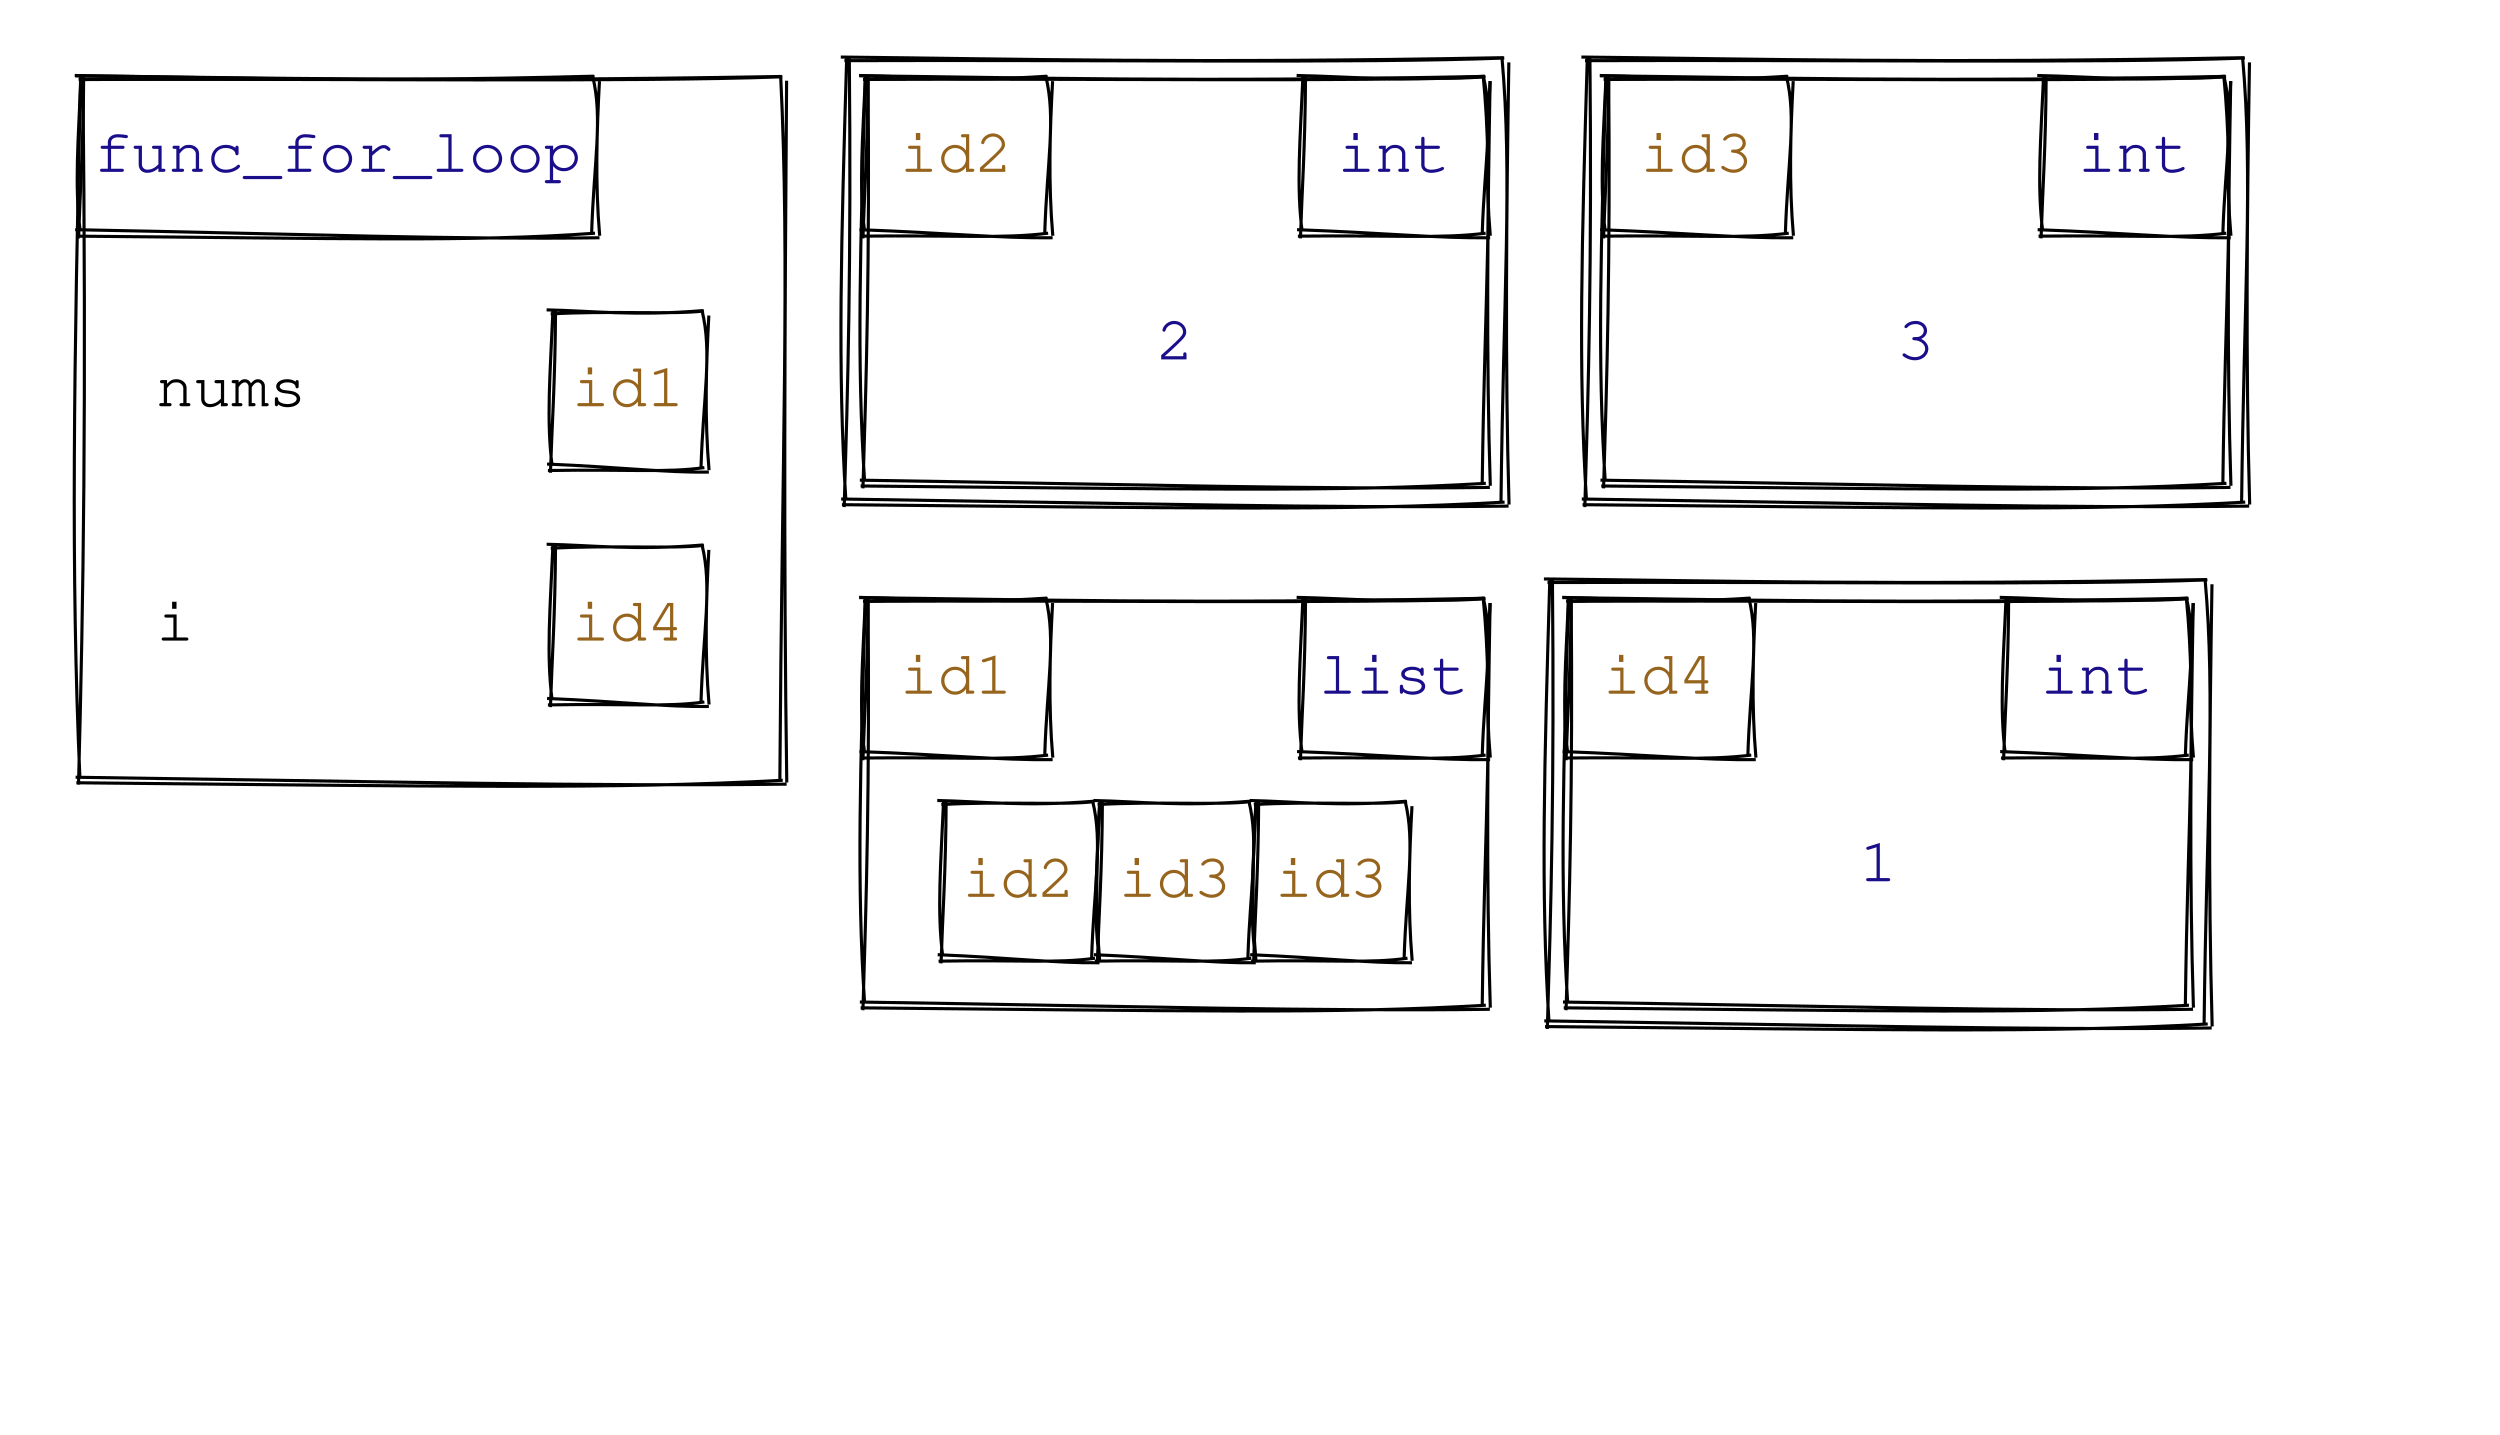
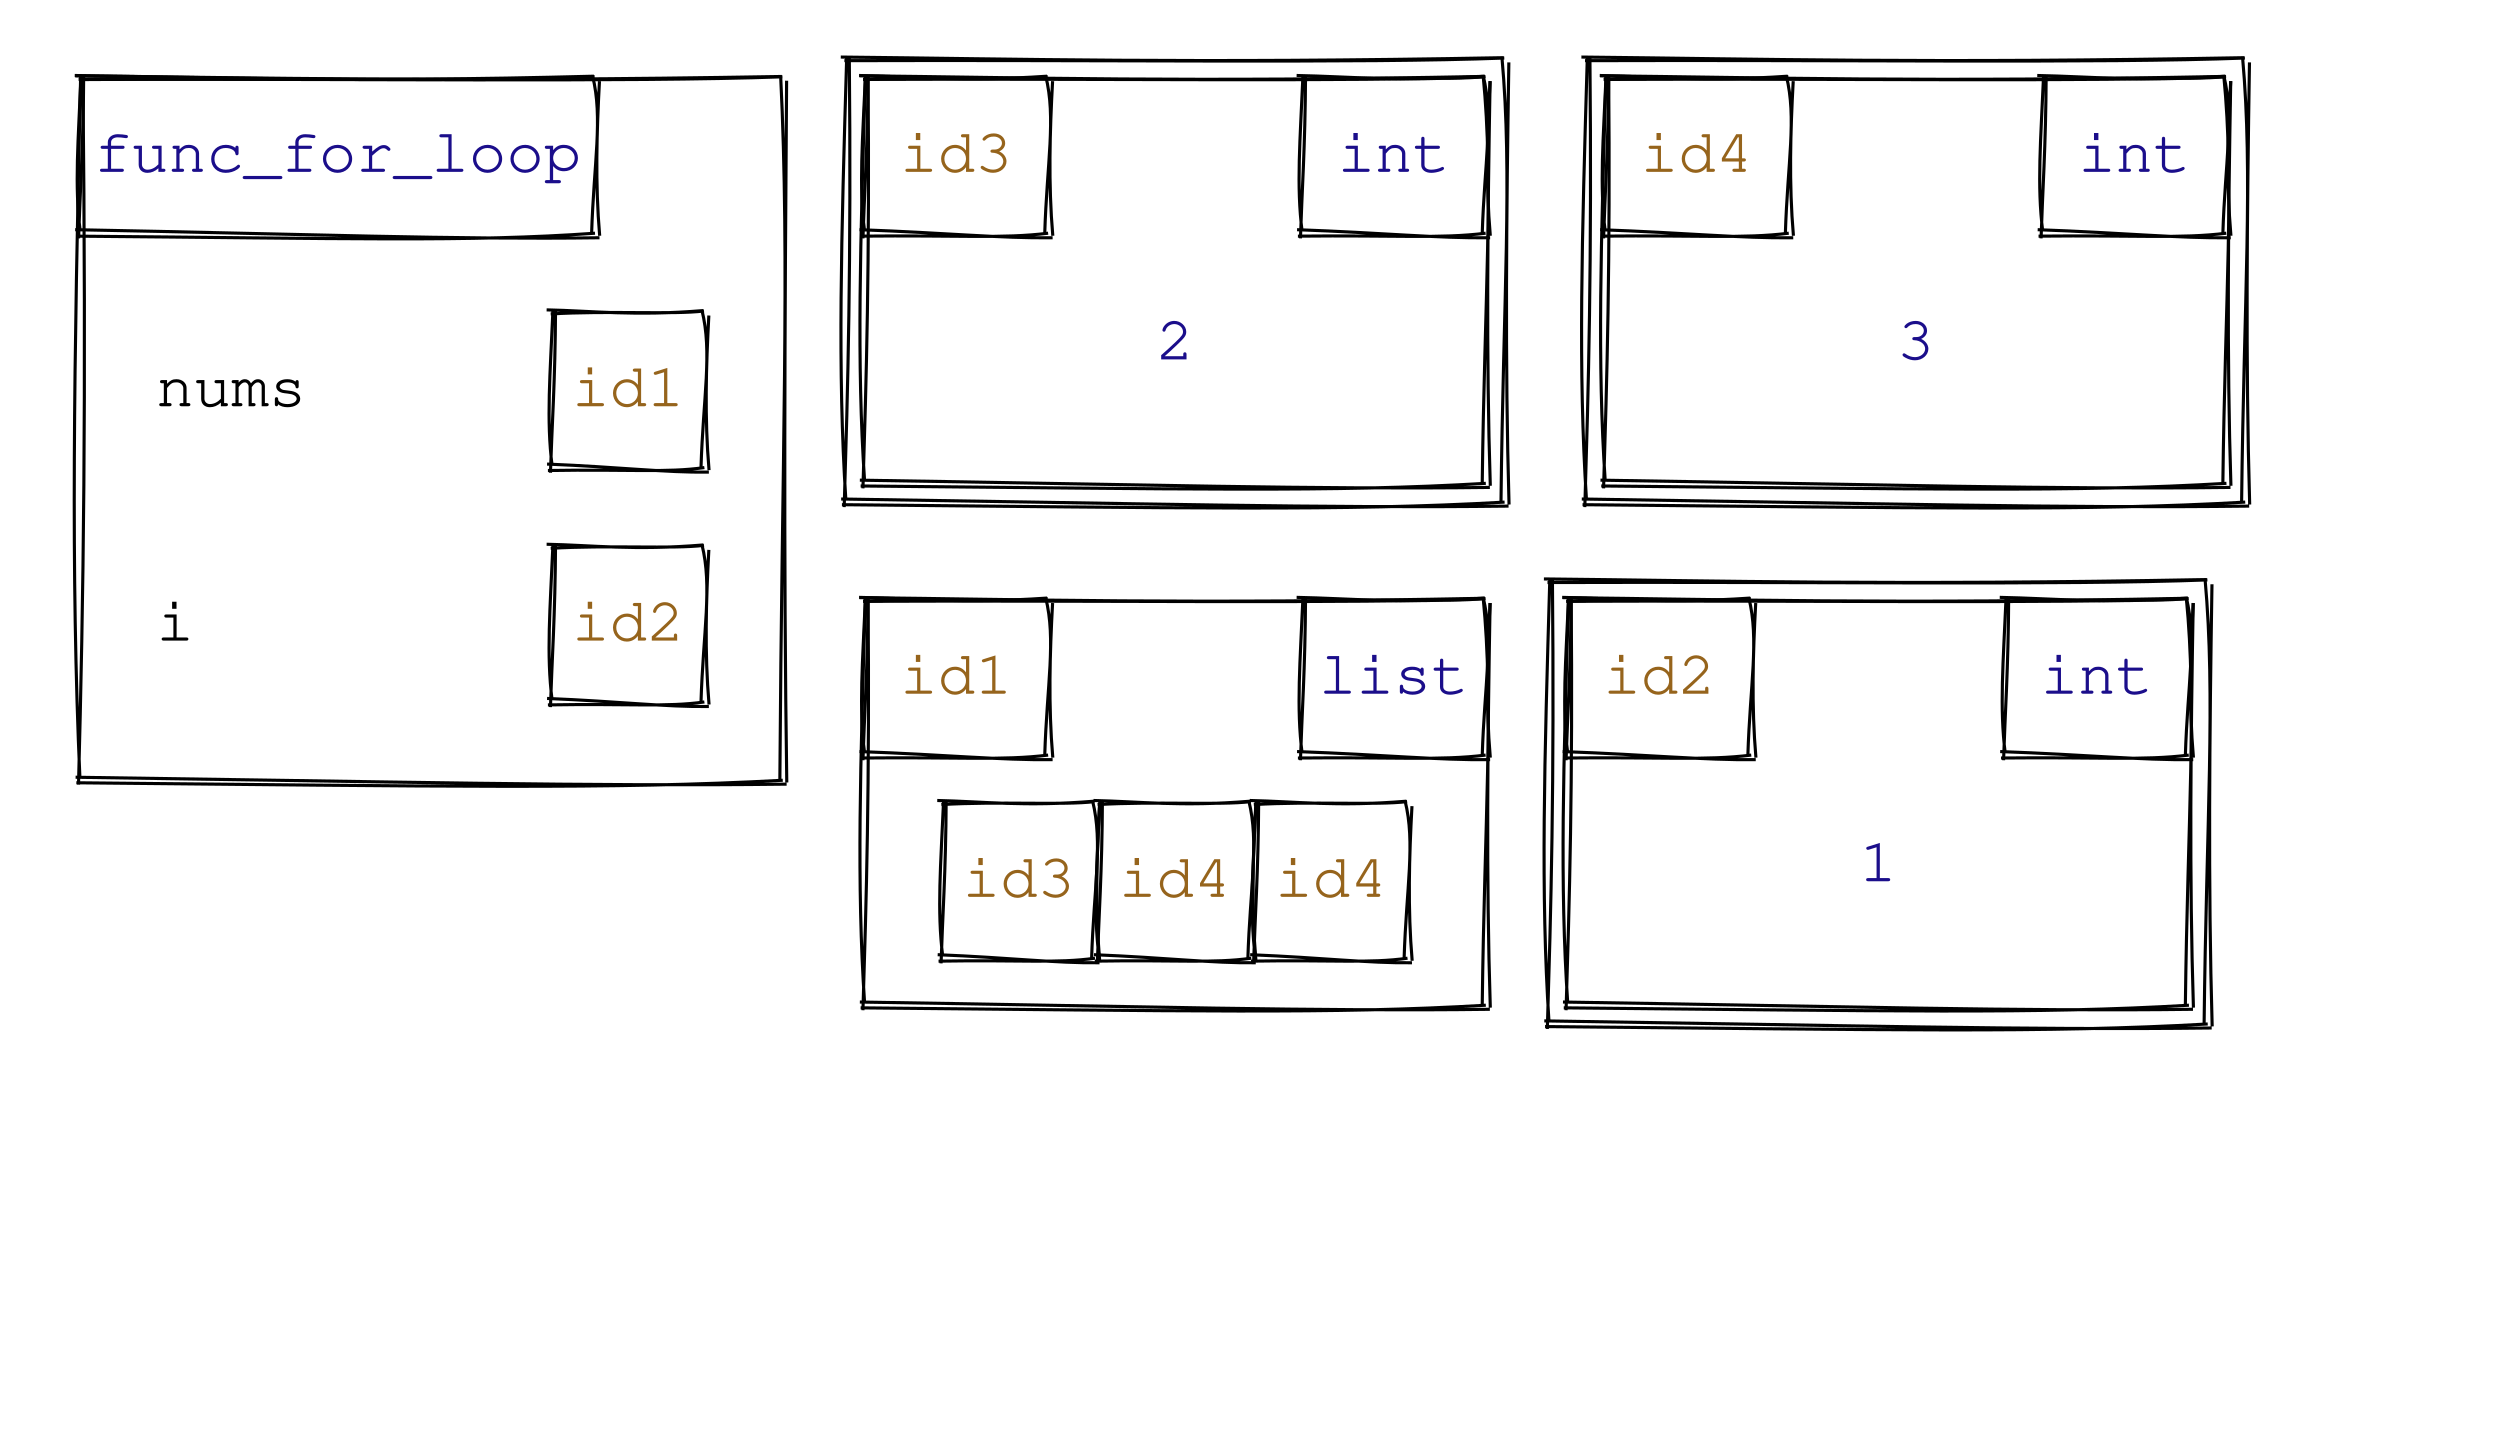
<svg xmlns="http://www.w3.org/2000/svg" width="800" height="459">
  <style>
        text {
            font-family: Consolas, Courier;
            font-size: 20px;
        }
        text.default {
            fill: rgb(0, 0, 0);
            text-anchor: middle;
        }
        text.attribute {
            fill: rgb(27, 14, 139);
            text-anchor: start;
        }
        text.variable {
            fill: rgb(0, 0, 0);
            text-anchor: start;
        }
        text.id { 
            fill: rgb(150, 100, 28);
            text-anchor: middle;
        }
        text.type {
            fill: rgb(27, 14, 139);
            text-anchor: middle;
        }
        text.value {
            fill: rgb(27, 14, 139);
            text-anchor: middle;
        }
        path {
            stroke: rgb(0, 0, 0);
        }
    </style>
  <g>
    <path d="M24.072 24.278 C83.29 24.842, 141.576 26.353, 250.207 24.47 M25.192 25.402 C112.117 25.154, 201.315 26.346, 250.383 24.582 M249.81 24.351 C252.785 84.446, 250.219 145.063, 249.551 249.84 M251.714 25.825 C251.153 102.629, 250.72 179.808, 251.768 250.385 M251.716 250.926 C189.007 251.691, 125.955 250.139, 24.192 248.717 M250.485 249.682 C195.888 252.654, 141.857 251.602, 24.43 250.487 M25.122 251.097 C26.698 191.388, 27.651 130.866, 26.524 24.084 M25.582 249.196 C22.621 182.972, 23.687 116.967, 25.809 24.34" stroke="rgb(0, 0, 0)" stroke-width="1" fill="none" />
  </g>
  <g>
    <path d="M174.917 99.157 C189.414 99.452, 202.823 101.217, 225.074 99.382 M176.224 100.47 C194.497 99.354, 215.424 100.746, 225.279 99.512 M224.614 99.244 C228.001 112.835, 225.012 127.036, 224.312 149.813 M226.831 100.962 C225.953 117.128, 225.449 133.733, 226.895 150.449 M226.836 151.081 C212.802 151.264, 198.367 149.452, 175.057 148.503 M225.399 149.628 C213.161 151.342, 201.584 150.114, 175.334 150.568 M176.142 151.278 C176.568 137.087, 177.678 121.949, 177.775 98.933 M176.678 149.063 C174.806 134.399, 176.048 119.991, 176.942 99.231" stroke="rgb(0, 0, 0)" stroke-width="1" fill="none" />
  </g>
  <text x="50" y="130" class="variable">nums</text>
  <text x="201" y="130" class="id">id1</text>
  <g>
    <path d="M174.917 174.157 C189.414 174.452, 202.823 176.217, 225.074 174.382 M176.224 175.47 C194.497 174.354, 215.424 175.746, 225.279 174.512 M224.614 174.244 C228.001 187.835, 225.012 202.036, 224.312 224.813 M226.831 175.962 C225.953 192.128, 225.449 208.733, 226.895 225.449 M226.836 226.081 C212.802 226.264, 198.367 224.452, 175.057 223.503 M225.399 224.628 C213.161 226.342, 201.584 225.114, 175.334 225.568 M176.142 226.278 C176.568 212.087, 177.678 196.949, 177.775 173.933 M176.678 224.063 C174.806 209.399, 176.048 194.991, 176.942 174.231" stroke="rgb(0, 0, 0)" stroke-width="1" fill="none" />
  </g>
  <text x="50" y="205" class="variable">i</text>
-   <text x="201" y="205" class="id">id4</text>
+   <text x="201" y="205" class="id">id2</text>
  <g>
    <path d="M23.917 24.157 C68.052 24.692, 111.099 26.456, 190.074 24.382 M25.224 25.47 C88.633 24.898, 154.696 26.29, 190.279 24.512 M189.614 24.244 C193.001 37.835, 190.012 52.036, 189.312 74.813 M191.831 25.962 C190.953 42.128, 190.449 58.733, 191.895 75.449 M191.836 76.081 C145.702 76.732, 99.168 74.92, 24.057 73.503 M190.399 74.628 C150.224 77.499, 110.71 76.272, 24.334 75.568 M25.142 76.278 C25.568 62.087, 26.678 46.949, 26.775 23.933 M25.678 74.063 C23.806 59.399, 25.048 44.991, 25.942 24.231" stroke="rgb(0, 0, 0)" stroke-width="1" fill="none" />
  </g>
  <text x="108" y="55" class="type">func_for_loop</text>
  <g>
    <path d="M275.026 24.241 C327.675 24.786, 379.345 26.373, 475.167 24.444 M276.201 25.423 C352.958 25.052, 432.104 26.304, 475.352 24.561 M474.614 24.244 C478.037 59.113, 475.048 94.591, 474.312 154.813 M476.831 25.962 C476.056 69.776, 475.552 114.028, 476.895 155.449 M476.752 155.973 C421.23 156.682, 365.347 155.051, 275.151 153.652 M475.459 154.666 C427.115 157.555, 379.366 156.45, 275.401 155.512 M276.142 156.278 C277.213 121.205, 278.323 85.185, 277.775 23.933 M276.678 154.063 C274.085 115.833, 275.327 77.859, 276.942 24.231" stroke="rgb(0, 0, 0)" stroke-width="1" fill="none" />
  </g>
  <g>
    <path d="M269.047 18.258 C324.728 18.812, 379.452 20.365, 481.185 18.456 M270.197 19.413 C351.647 19.1, 435.432 20.325, 481.366 18.571 M480.614 18.244 C484.042 56.305, 481.053 94.974, 480.312 160.813 M482.831 19.962 C482.071 67.923, 481.567 116.323, 482.895 161.449 M482.736 161.952 C423.896 162.688, 364.705 161.093, 269.17 159.682 M481.471 160.673 C430.241 163.603, 379.593 162.523, 269.414 161.5 M270.142 162.278 C271.31 124.073, 272.42 84.92, 271.775 17.933 M270.678 160.063 C267.977 118.298, 269.219 76.789, 270.942 18.231" stroke="rgb(0, 0, 0)" stroke-width="1" fill="none" />
  </g>
  <text x="376" y="115" class="value">2</text>
  <g>
    <path d="M274.917 24.157 C291.969 24.473, 307.933 26.237, 335.074 24.382 M276.224 25.47 C298.388 24.401, 323.206 25.793, 335.279 24.512 M334.614 24.244 C338.001 37.835, 335.012 52.036, 334.312 74.813 M336.831 25.962 C335.953 42.128, 335.449 58.733, 336.895 75.449 M336.836 76.081 C320.035 76.304, 302.833 74.492, 275.057 73.503 M335.399 74.628 C320.753 76.441, 306.767 75.214, 275.334 75.568 M276.142 76.278 C276.568 62.087, 277.678 46.949, 277.775 23.933 M276.678 74.063 C274.806 59.399, 276.048 44.991, 276.942 24.231" stroke="rgb(0, 0, 0)" stroke-width="1" fill="none" />
  </g>
  <g>
    <path d="M414.917 24.157 C431.969 24.473, 447.933 26.237, 475.074 24.382 M416.224 25.47 C438.388 24.401, 463.206 25.793, 475.279 24.512 M474.614 24.244 C478.001 37.835, 475.012 52.036, 474.312 74.813 M476.831 25.962 C475.953 42.128, 475.449 58.733, 476.895 75.449 M476.836 76.081 C460.035 76.304, 442.833 74.492, 415.057 73.503 M475.399 74.628 C460.753 76.441, 446.767 75.214, 415.334 75.568 M416.142 76.278 C416.568 62.087, 417.678 46.949, 417.775 23.933 M416.678 74.063 C414.806 59.399, 416.048 44.991, 416.942 24.231" stroke="rgb(0, 0, 0)" stroke-width="1" fill="none" />
  </g>
-   <text x="306" y="55" class="id">id2</text>
+   <text x="306" y="55" class="id">id3</text>
  <text x="446" y="55" class="type">int</text>
  <g>
    <path d="M512.026 24.241 C564.675 24.786, 616.345 26.373, 712.167 24.444 M513.201 25.423 C589.958 25.052, 669.104 26.304, 712.352 24.561 M711.614 24.244 C715.037 59.113, 712.048 94.591, 711.312 154.813 M713.831 25.962 C713.056 69.776, 712.552 114.028, 713.895 155.449 M713.752 155.973 C658.23 156.682, 602.347 155.051, 512.151 153.652 M712.459 154.666 C664.115 157.555, 616.366 156.45, 512.401 155.512 M513.142 156.278 C514.213 121.205, 515.323 85.185, 514.775 23.933 M513.678 154.063 C511.085 115.833, 512.327 77.859, 513.942 24.231" stroke="rgb(0, 0, 0)" stroke-width="1" fill="none" />
  </g>
  <g>
    <path d="M506.047 18.258 C561.728 18.812, 616.452 20.365, 718.185 18.456 M507.197 19.413 C588.647 19.1, 672.432 20.325, 718.366 18.571 M717.614 18.244 C721.042 56.305, 718.053 94.974, 717.312 160.813 M719.831 19.962 C719.071 67.923, 718.567 116.323, 719.895 161.449 M719.736 161.952 C660.896 162.688, 601.705 161.093, 506.17 159.682 M718.471 160.673 C667.241 163.603, 616.593 162.523, 506.414 161.5 M507.142 162.278 C508.31 124.073, 509.42 84.92, 508.775 17.933 M507.678 160.063 C504.977 118.298, 506.219 76.789, 507.942 18.231" stroke="rgb(0, 0, 0)" stroke-width="1" fill="none" />
  </g>
  <text x="613" y="115" class="value">3</text>
  <g>
    <path d="M511.917 24.157 C528.969 24.473, 544.933 26.237, 572.074 24.382 M513.224 25.47 C535.388 24.401, 560.206 25.793, 572.279 24.512 M571.614 24.244 C575.001 37.835, 572.012 52.036, 571.312 74.813 M573.831 25.962 C572.953 42.128, 572.449 58.733, 573.895 75.449 M573.836 76.081 C557.035 76.304, 539.833 74.492, 512.057 73.503 M572.399 74.628 C557.753 76.441, 543.767 75.214, 512.334 75.568 M513.142 76.278 C513.568 62.087, 514.678 46.949, 514.775 23.933 M513.678 74.063 C511.806 59.399, 513.048 44.991, 513.942 24.231" stroke="rgb(0, 0, 0)" stroke-width="1" fill="none" />
  </g>
  <g>
    <path d="M651.917 24.157 C668.969 24.473, 684.933 26.237, 712.074 24.382 M653.224 25.47 C675.388 24.401, 700.206 25.793, 712.279 24.512 M711.614 24.244 C715.001 37.835, 712.012 52.036, 711.312 74.813 M713.831 25.962 C712.953 42.128, 712.449 58.733, 713.895 75.449 M713.836 76.081 C697.035 76.304, 679.833 74.492, 652.057 73.503 M712.399 74.628 C697.753 76.441, 683.767 75.214, 652.334 75.568 M653.142 76.278 C653.568 62.087, 654.678 46.949, 654.775 23.933 M653.678 74.063 C651.806 59.399, 653.048 44.991, 653.942 24.231" stroke="rgb(0, 0, 0)" stroke-width="1" fill="none" />
  </g>
-   <text x="543" y="55" class="id">id3</text>
+   <text x="543" y="55" class="id">id4</text>
  <text x="683" y="55" class="type">int</text>
  <g>
    <path d="M275.026 191.241 C327.675 191.786, 379.345 193.373, 475.167 191.444 M276.201 192.423 C352.958 192.052, 432.104 193.304, 475.352 191.561 M474.614 191.244 C478.037 226.113, 475.048 261.591, 474.312 321.813 M476.831 192.962 C476.056 236.776, 475.552 281.028, 476.895 322.449 M476.752 322.973 C421.23 323.682, 365.347 322.051, 275.151 320.652 M475.459 321.666 C427.115 324.555, 379.366 323.45, 275.401 322.512 M276.142 323.278 C277.213 288.205, 278.323 252.185, 277.775 190.933 M276.678 321.063 C274.085 282.833, 275.327 244.859, 276.942 191.231" stroke="rgb(0, 0, 0)" stroke-width="1" fill="none" />
  </g>
  <g>
    <path d="M299.917 256.157 C314.414 256.452, 327.823 258.217, 350.074 256.382 M301.224 257.47 C319.497 256.354, 340.424 257.746, 350.279 256.512 M349.614 256.244 C353.001 269.835, 350.012 284.036, 349.312 306.813 M351.831 257.962 C350.953 274.128, 350.449 290.733, 351.895 307.449 M351.836 308.081 C337.802 308.264, 323.367 306.452, 300.057 305.503 M350.399 306.628 C338.161 308.342, 326.584 307.114, 300.334 307.568 M301.142 308.278 C301.568 294.087, 302.678 278.949, 302.775 255.933 M301.678 306.063 C299.806 291.399, 301.048 276.991, 301.942 256.231" stroke="rgb(0, 0, 0)" stroke-width="1" fill="none" />
  </g>
-   <text x="326" y="287" class="id">id2</text>
+   <text x="326" y="287" class="id">id3</text>
  <g>
    <path d="M349.917 256.157 C364.414 256.452, 377.823 258.217, 400.074 256.382 M351.224 257.47 C369.497 256.354, 390.424 257.746, 400.279 256.512 M399.614 256.244 C403.001 269.835, 400.012 284.036, 399.312 306.813 M401.831 257.962 C400.953 274.128, 400.449 290.733, 401.895 307.449 M401.836 308.081 C387.802 308.264, 373.367 306.452, 350.057 305.503 M400.399 306.628 C388.161 308.342, 376.584 307.114, 350.334 307.568 M351.142 308.278 C351.568 294.087, 352.678 278.949, 352.775 255.933 M351.678 306.063 C349.806 291.399, 351.048 276.991, 351.942 256.231" stroke="rgb(0, 0, 0)" stroke-width="1" fill="none" />
  </g>
-   <text x="376" y="287" class="id">id3</text>
+   <text x="376" y="287" class="id">id4</text>
  <g>
    <path d="M399.917 256.157 C414.414 256.452, 427.823 258.217, 450.074 256.382 M401.224 257.47 C419.497 256.354, 440.424 257.746, 450.279 256.512 M449.614 256.244 C453.001 269.835, 450.012 284.036, 449.312 306.813 M451.831 257.962 C450.953 274.128, 450.449 290.733, 451.895 307.449 M451.836 308.081 C437.802 308.264, 423.367 306.452, 400.057 305.503 M450.399 306.628 C438.161 308.342, 426.584 307.114, 400.334 307.568 M401.142 308.278 C401.568 294.087, 402.678 278.949, 402.775 255.933 M401.678 306.063 C399.806 291.399, 401.048 276.991, 401.942 256.231" stroke="rgb(0, 0, 0)" stroke-width="1" fill="none" />
  </g>
-   <text x="426" y="287" class="id">id3</text>
+   <text x="426" y="287" class="id">id4</text>
  <g>
    <path d="M274.917 191.157 C291.969 191.473, 307.933 193.237, 335.074 191.382 M276.224 192.47 C298.388 191.401, 323.206 192.793, 335.279 191.512 M334.614 191.244 C338.001 204.835, 335.012 219.036, 334.312 241.813 M336.831 192.962 C335.953 209.128, 335.449 225.733, 336.895 242.449 M336.836 243.081 C320.035 243.304, 302.833 241.492, 275.057 240.503 M335.399 241.628 C320.753 243.441, 306.767 242.214, 275.334 242.568 M276.142 243.278 C276.568 229.087, 277.678 213.949, 277.775 190.933 M276.678 241.063 C274.806 226.399, 276.048 211.991, 276.942 191.231" stroke="rgb(0, 0, 0)" stroke-width="1" fill="none" />
  </g>
  <g>
    <path d="M414.917 191.157 C431.969 191.473, 447.933 193.237, 475.074 191.382 M416.224 192.47 C438.388 191.401, 463.206 192.793, 475.279 191.512 M474.614 191.244 C478.001 204.835, 475.012 219.036, 474.312 241.813 M476.831 192.962 C475.953 209.128, 475.449 225.733, 476.895 242.449 M476.836 243.081 C460.035 243.304, 442.833 241.492, 415.057 240.503 M475.399 241.628 C460.753 243.441, 446.767 242.214, 415.334 242.568 M416.142 243.278 C416.568 229.087, 417.678 213.949, 417.775 190.933 M416.678 241.063 C414.806 226.399, 416.048 211.991, 416.942 191.231" stroke="rgb(0, 0, 0)" stroke-width="1" fill="none" />
  </g>
  <text x="306" y="222" class="id">id1</text>
  <text x="446" y="222" class="type">list</text>
  <g>
    <path d="M500.026 191.241 C552.675 191.786, 604.345 193.373, 700.167 191.444 M501.201 192.423 C577.958 192.052, 657.104 193.304, 700.352 191.561 M699.614 191.244 C703.037 226.113, 700.048 261.591, 699.312 321.813 M701.831 192.962 C701.056 236.776, 700.552 281.028, 701.895 322.449 M701.752 322.973 C646.23 323.682, 590.347 322.051, 500.151 320.652 M700.459 321.666 C652.115 324.555, 604.366 323.45, 500.401 322.512 M501.142 323.278 C502.213 288.205, 503.323 252.185, 502.775 190.933 M501.678 321.063 C499.085 282.833, 500.327 244.859, 501.942 191.231" stroke="rgb(0, 0, 0)" stroke-width="1" fill="none" />
  </g>
  <g>
    <path d="M494.047 185.258 C549.728 185.812, 604.452 187.365, 706.185 185.456 M495.197 186.413 C576.647 186.1, 660.432 187.325, 706.366 185.571 M705.614 185.244 C709.042 223.305, 706.053 261.974, 705.312 327.813 M707.831 186.962 C707.071 234.923, 706.567 283.323, 707.895 328.449 M707.736 328.952 C648.896 329.688, 589.705 328.093, 494.17 326.682 M706.471 327.673 C655.241 330.603, 604.593 329.523, 494.414 328.5 M495.142 329.278 C496.31 291.073, 497.42 251.92, 496.775 184.933 M495.678 327.063 C492.977 285.298, 494.219 243.789, 495.942 185.231" stroke="rgb(0, 0, 0)" stroke-width="1" fill="none" />
  </g>
  <text x="601" y="282" class="value">1</text>
  <g>
    <path d="M499.917 191.157 C516.969 191.473, 532.933 193.237, 560.074 191.382 M501.224 192.47 C523.388 191.401, 548.206 192.793, 560.279 191.512 M559.614 191.244 C563.001 204.835, 560.012 219.036, 559.312 241.813 M561.831 192.962 C560.953 209.128, 560.449 225.733, 561.895 242.449 M561.836 243.081 C545.035 243.304, 527.833 241.492, 500.057 240.503 M560.399 241.628 C545.753 243.441, 531.767 242.214, 500.334 242.568 M501.142 243.278 C501.568 229.087, 502.678 213.949, 502.775 190.933 M501.678 241.063 C499.806 226.399, 501.048 211.991, 501.942 191.231" stroke="rgb(0, 0, 0)" stroke-width="1" fill="none" />
  </g>
  <g>
    <path d="M639.917 191.157 C656.969 191.473, 672.933 193.237, 700.074 191.382 M641.224 192.47 C663.388 191.401, 688.206 192.793, 700.279 191.512 M699.614 191.244 C703.001 204.835, 700.012 219.036, 699.312 241.813 M701.831 192.962 C700.953 209.128, 700.449 225.733, 701.895 242.449 M701.836 243.081 C685.035 243.304, 667.833 241.492, 640.057 240.503 M700.399 241.628 C685.753 243.441, 671.767 242.214, 640.334 242.568 M641.142 243.278 C641.568 229.087, 642.678 213.949, 642.775 190.933 M641.678 241.063 C639.806 226.399, 641.048 211.991, 641.942 191.231" stroke="rgb(0, 0, 0)" stroke-width="1" fill="none" />
  </g>
-   <text x="531" y="222" class="id">id4</text>
+   <text x="531" y="222" class="id">id2</text>
  <text x="671" y="222" class="type">int</text>
</svg>
